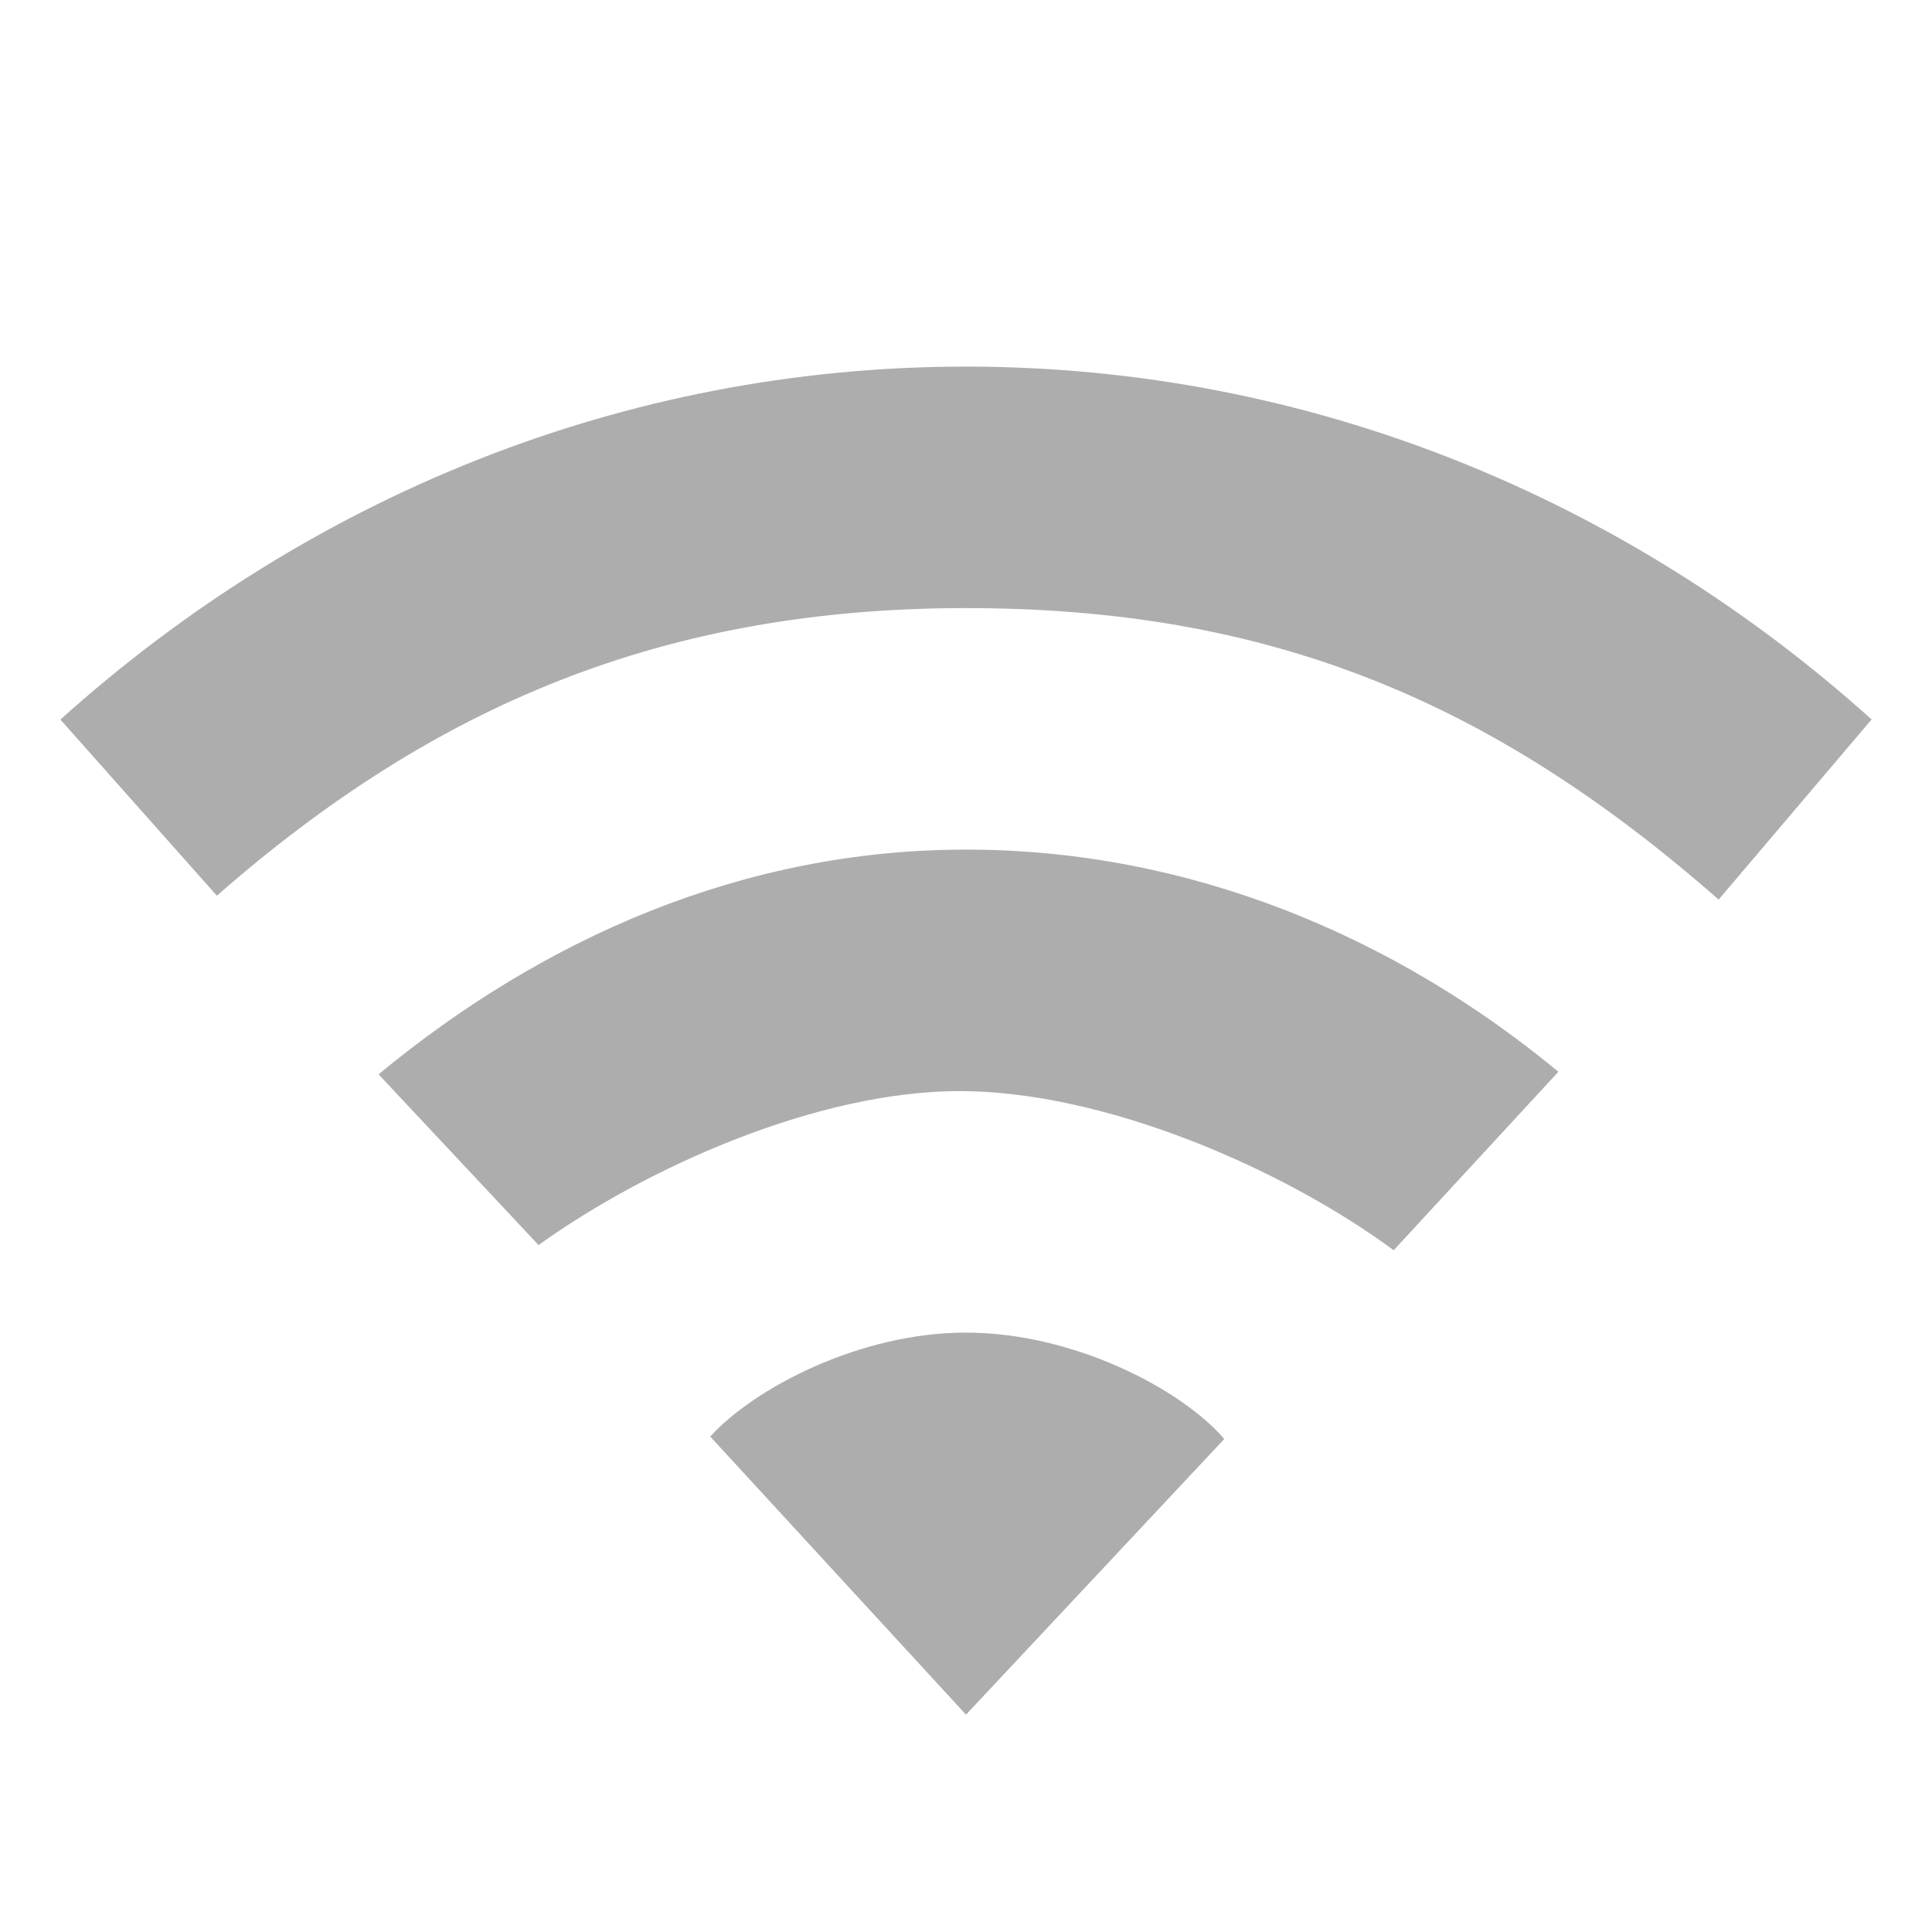
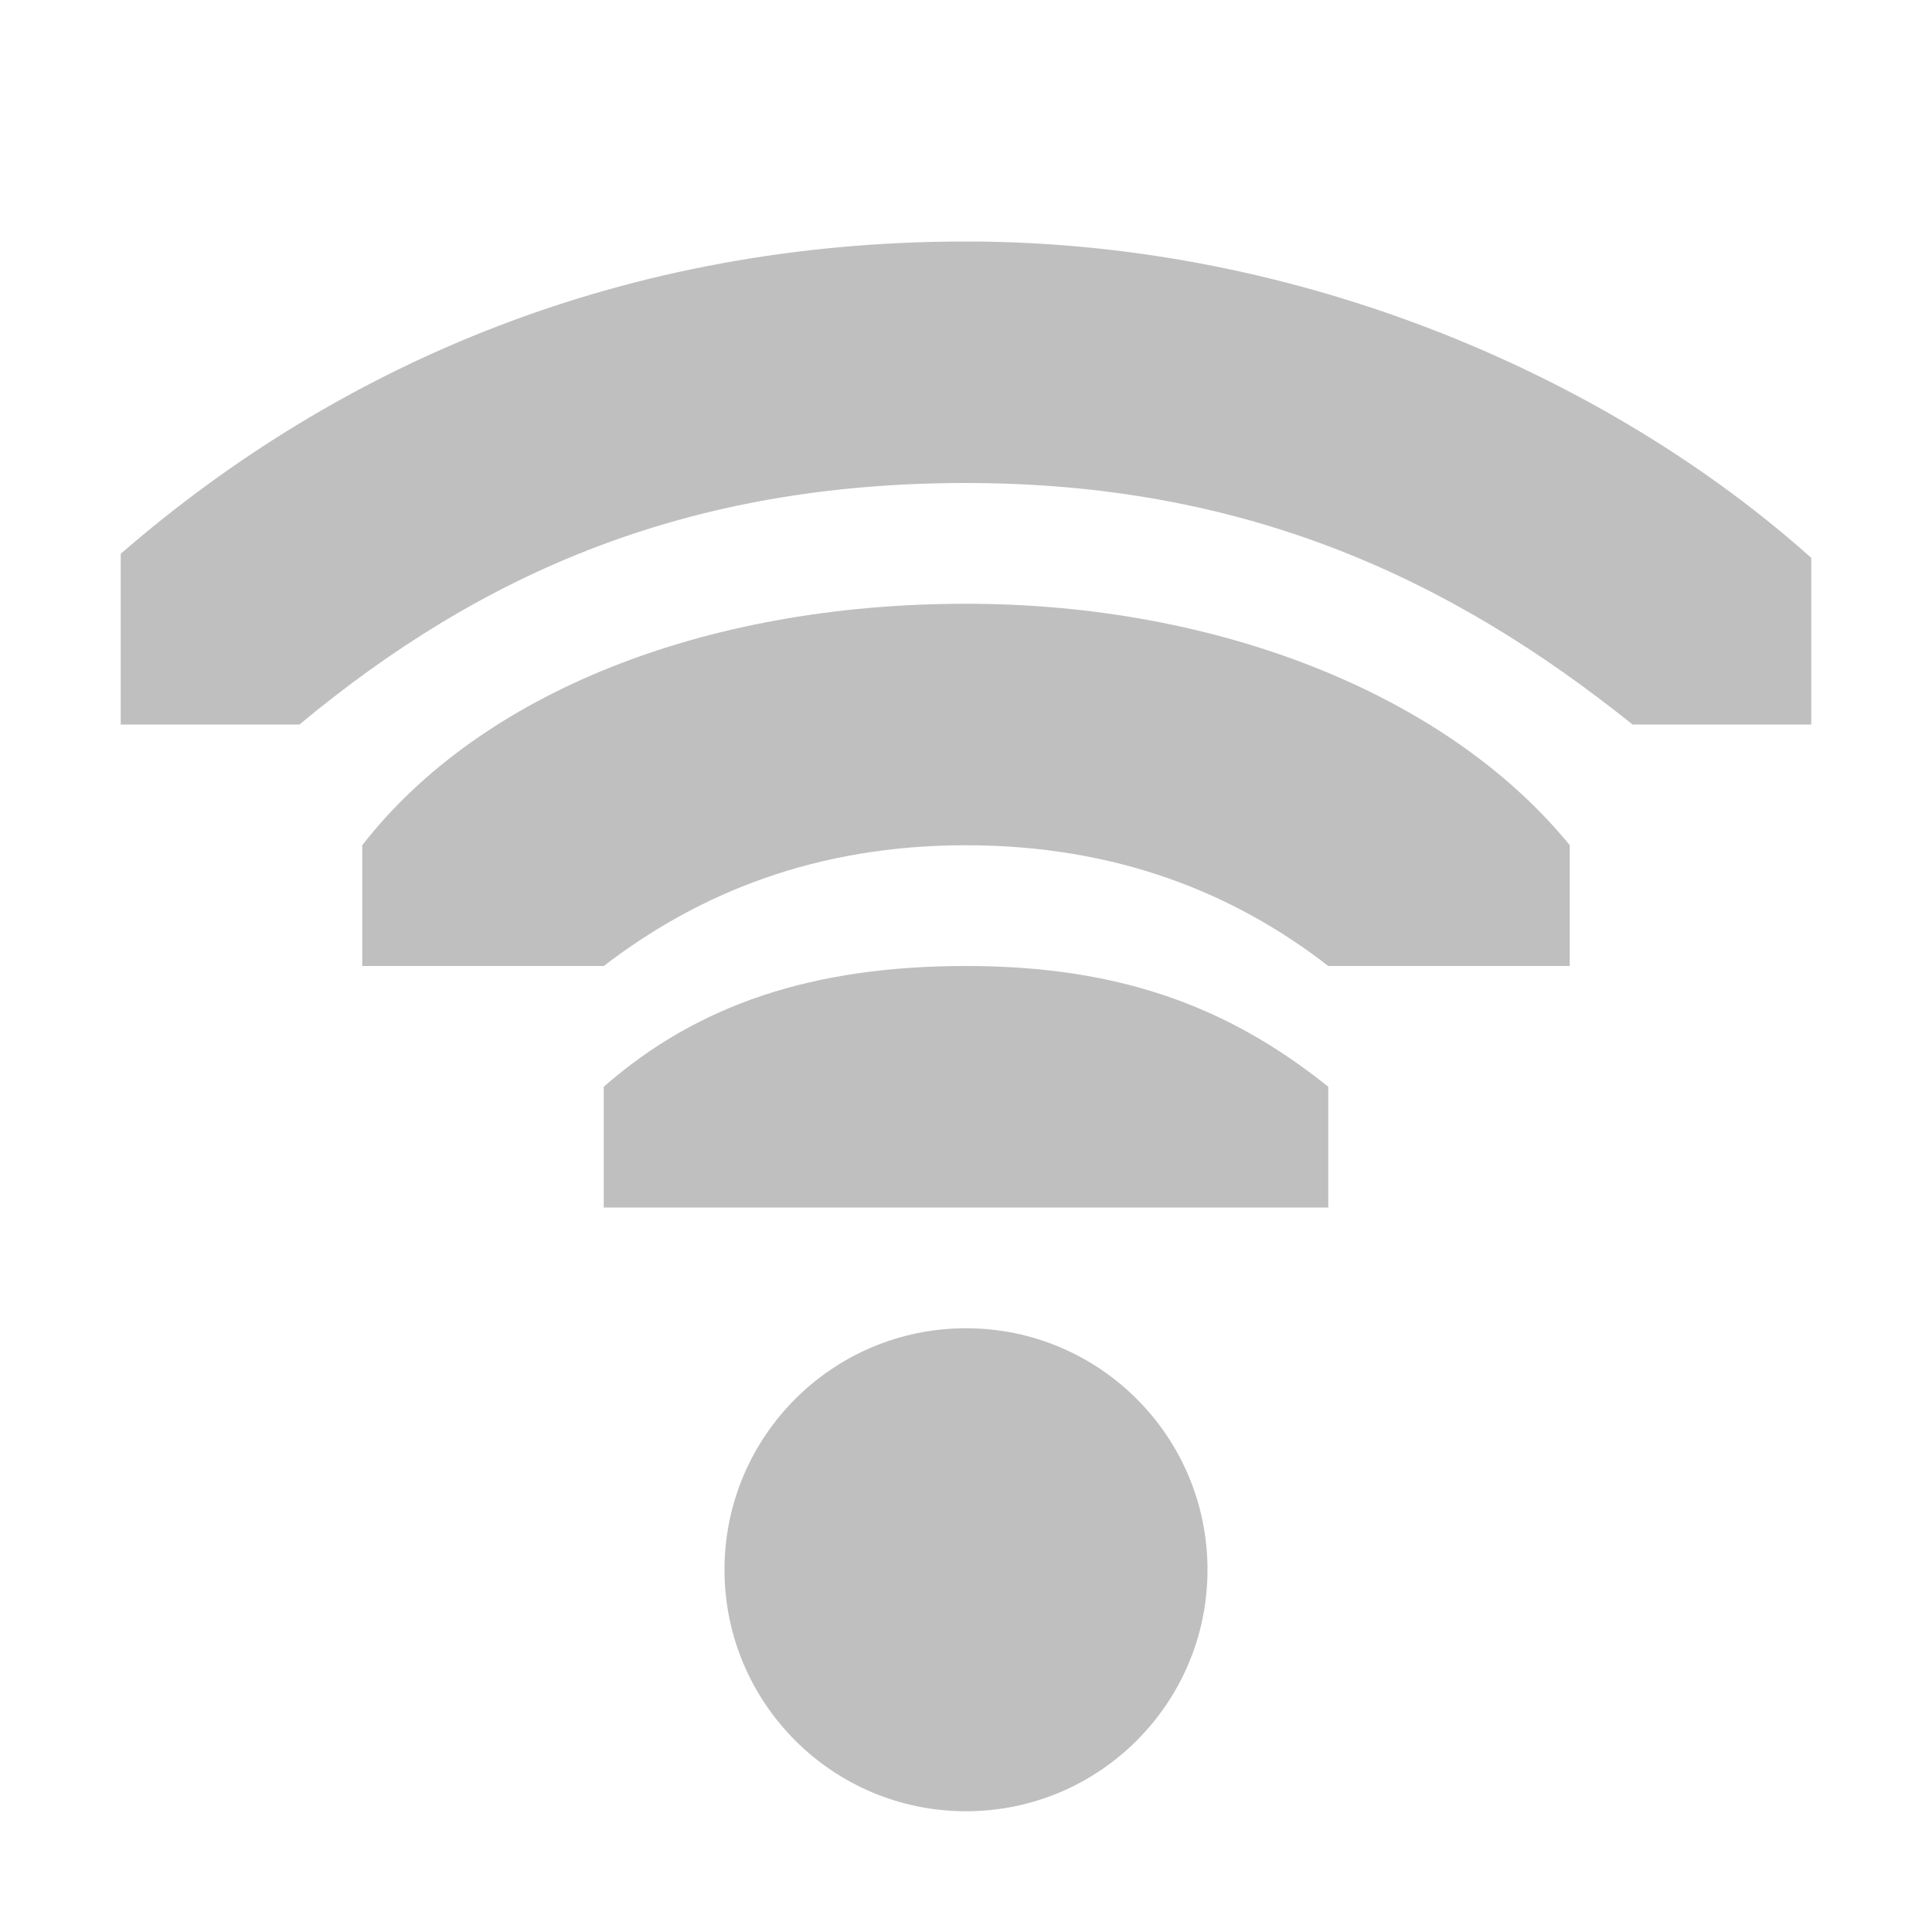
- <svg xmlns="http://www.w3.org/2000/svg" width="16" height="16" version="1.0">
-   <path d="m 8,3.036 c -2.853,0 -5.468,1.096 -7.5,2.923 L 1.796,7.418 C 3.608,5.829 5.514,5.036 8,5.036 c 2.486,0 4.334,0.747 6.233,2.414 L 15.5,5.958 C 13.468,4.132 10.853,3.036 8,3.036 z M 8,7.036 c -1.848,0 -3.504,0.736 -4.865,1.861 l 1.325,1.414 C 5.366,9.661 6.776,9.036 7.947,9.036 c 1.198,0 2.676,0.64 3.595,1.318 L 12.906,8.876 C 11.546,7.751 9.848,7.036 8,7.036 z m 0,4 c -0.884,0 -1.758,0.463 -2.118,0.861 L 8,14.2 10.139,11.917 C 9.779,11.499 8.884,11.036 8,11.036 z" style="opacity:0.4;fill:#333333" />
+ <svg xmlns="http://www.w3.org/2000/svg" width="16" height="16">
+   <g fill="#474747">
+     <path d="M10 13a2 2 0 0 1-2 2 2 2 0 0 1-2-2 2 2 0 0 1 2-2 2 2 0 0 1 2 2z" opacity=".35" />
+     <path d="M8 2C5.186 2 2.828 3 1 4.586V6h1.48C4 4.736 5.7 4 8 4c2.3 0 4 .78 5.52 2H15V4.62C13.36 3.153 10.814 2 8 2z" style="marker:none" color="#000" overflow="visible" opacity=".35" />
+     <path d="M8 5c-2.167 0-4.02.739-5 2v1h2c.789-.606 1.759-1 3-1s2.22.394 3 1h2V7c-.995-1.223-2.873-2-5-2z" style="marker:none" color="#000" overflow="visible" opacity=".35" />
+     <path d="M8 8c-1.257 0-2.216.312-3 1v1h6V9c-.837-.672-1.743-1-3-1z" style="line-height:normal;-inkscape-font-specification:Sans;text-indent:0;text-align:start;text-decoration-line:none;text-transform:none;marker:none" color="#000" font-weight="400" font-family="Sans" overflow="visible" opacity=".35" />
+   </g>
</svg>
